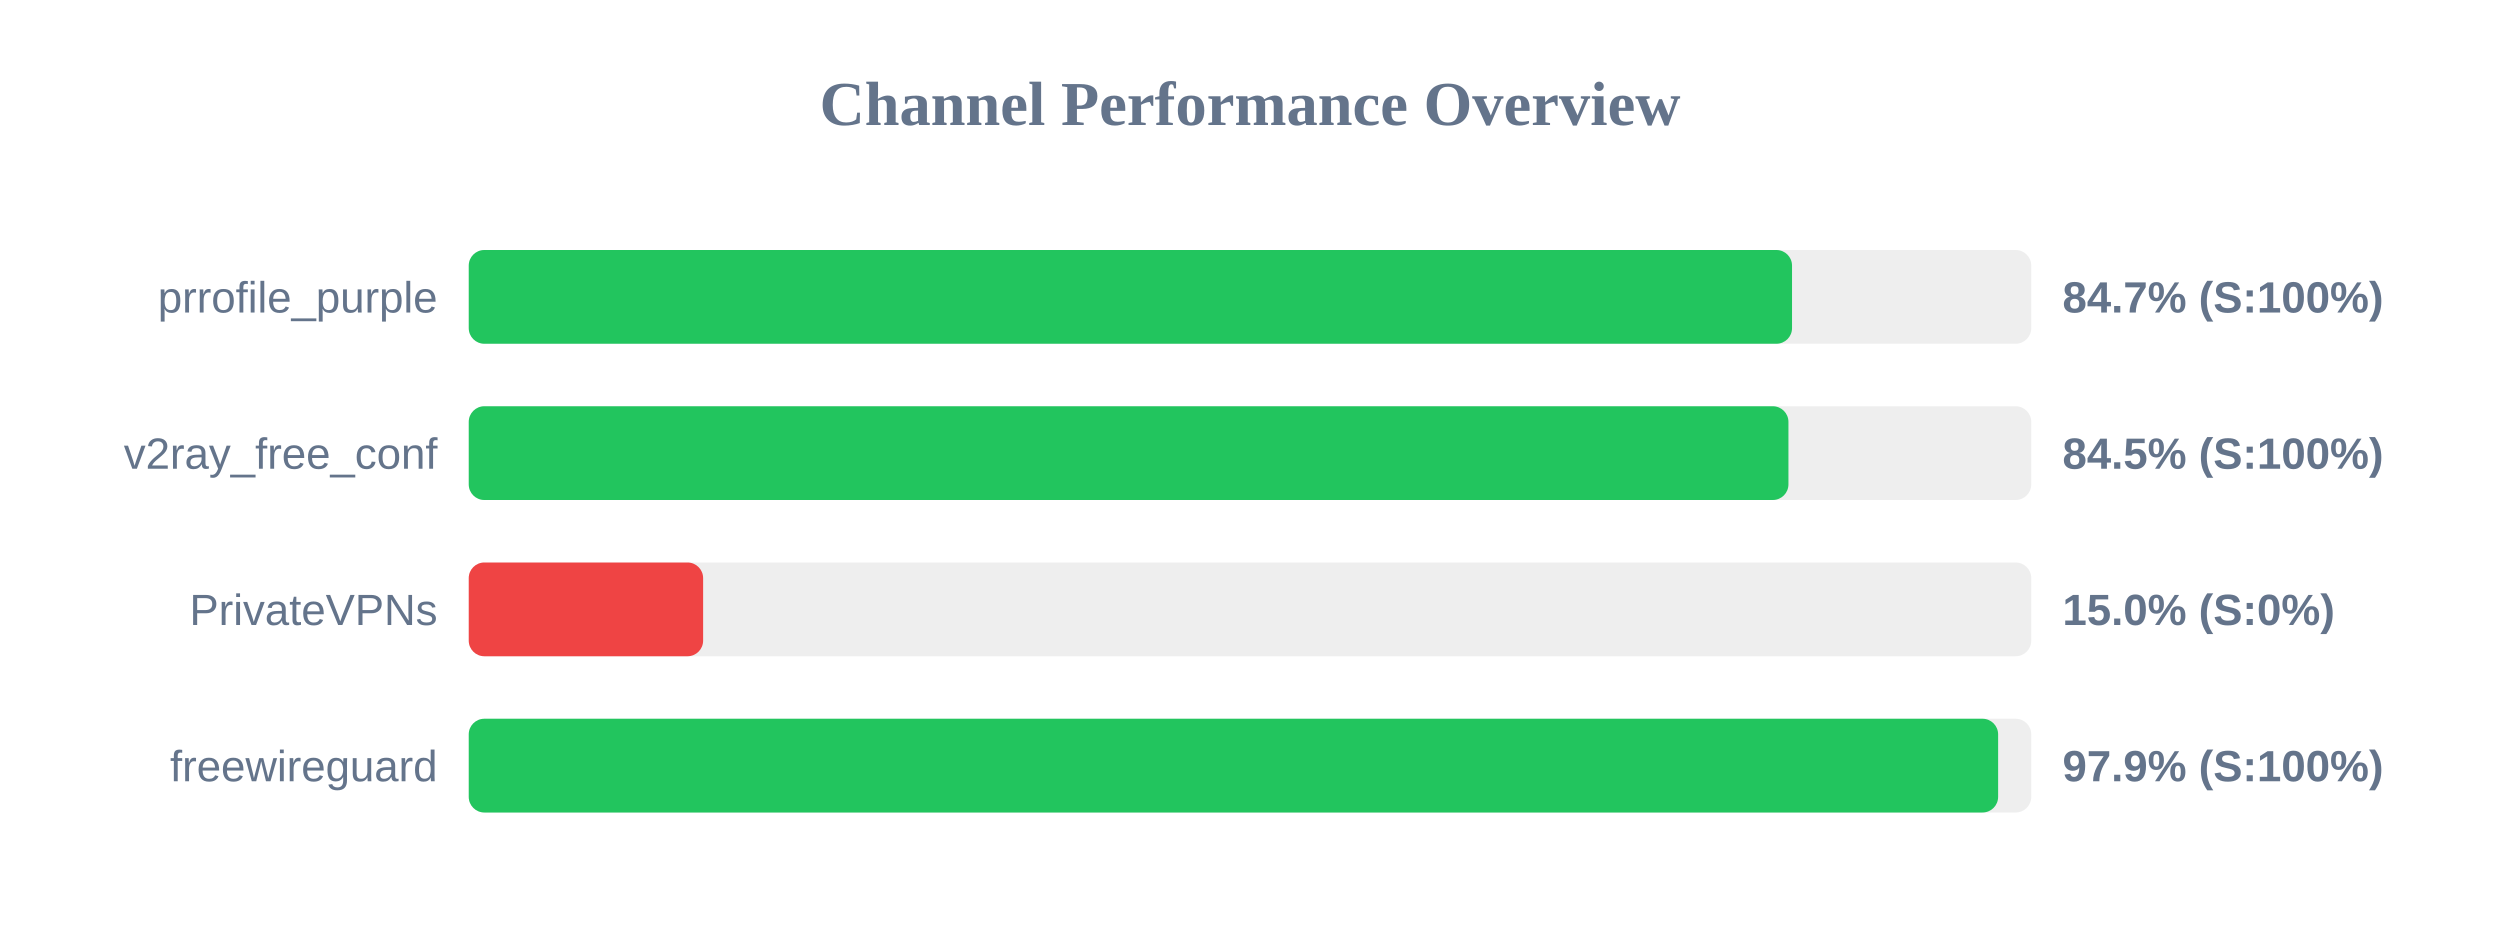
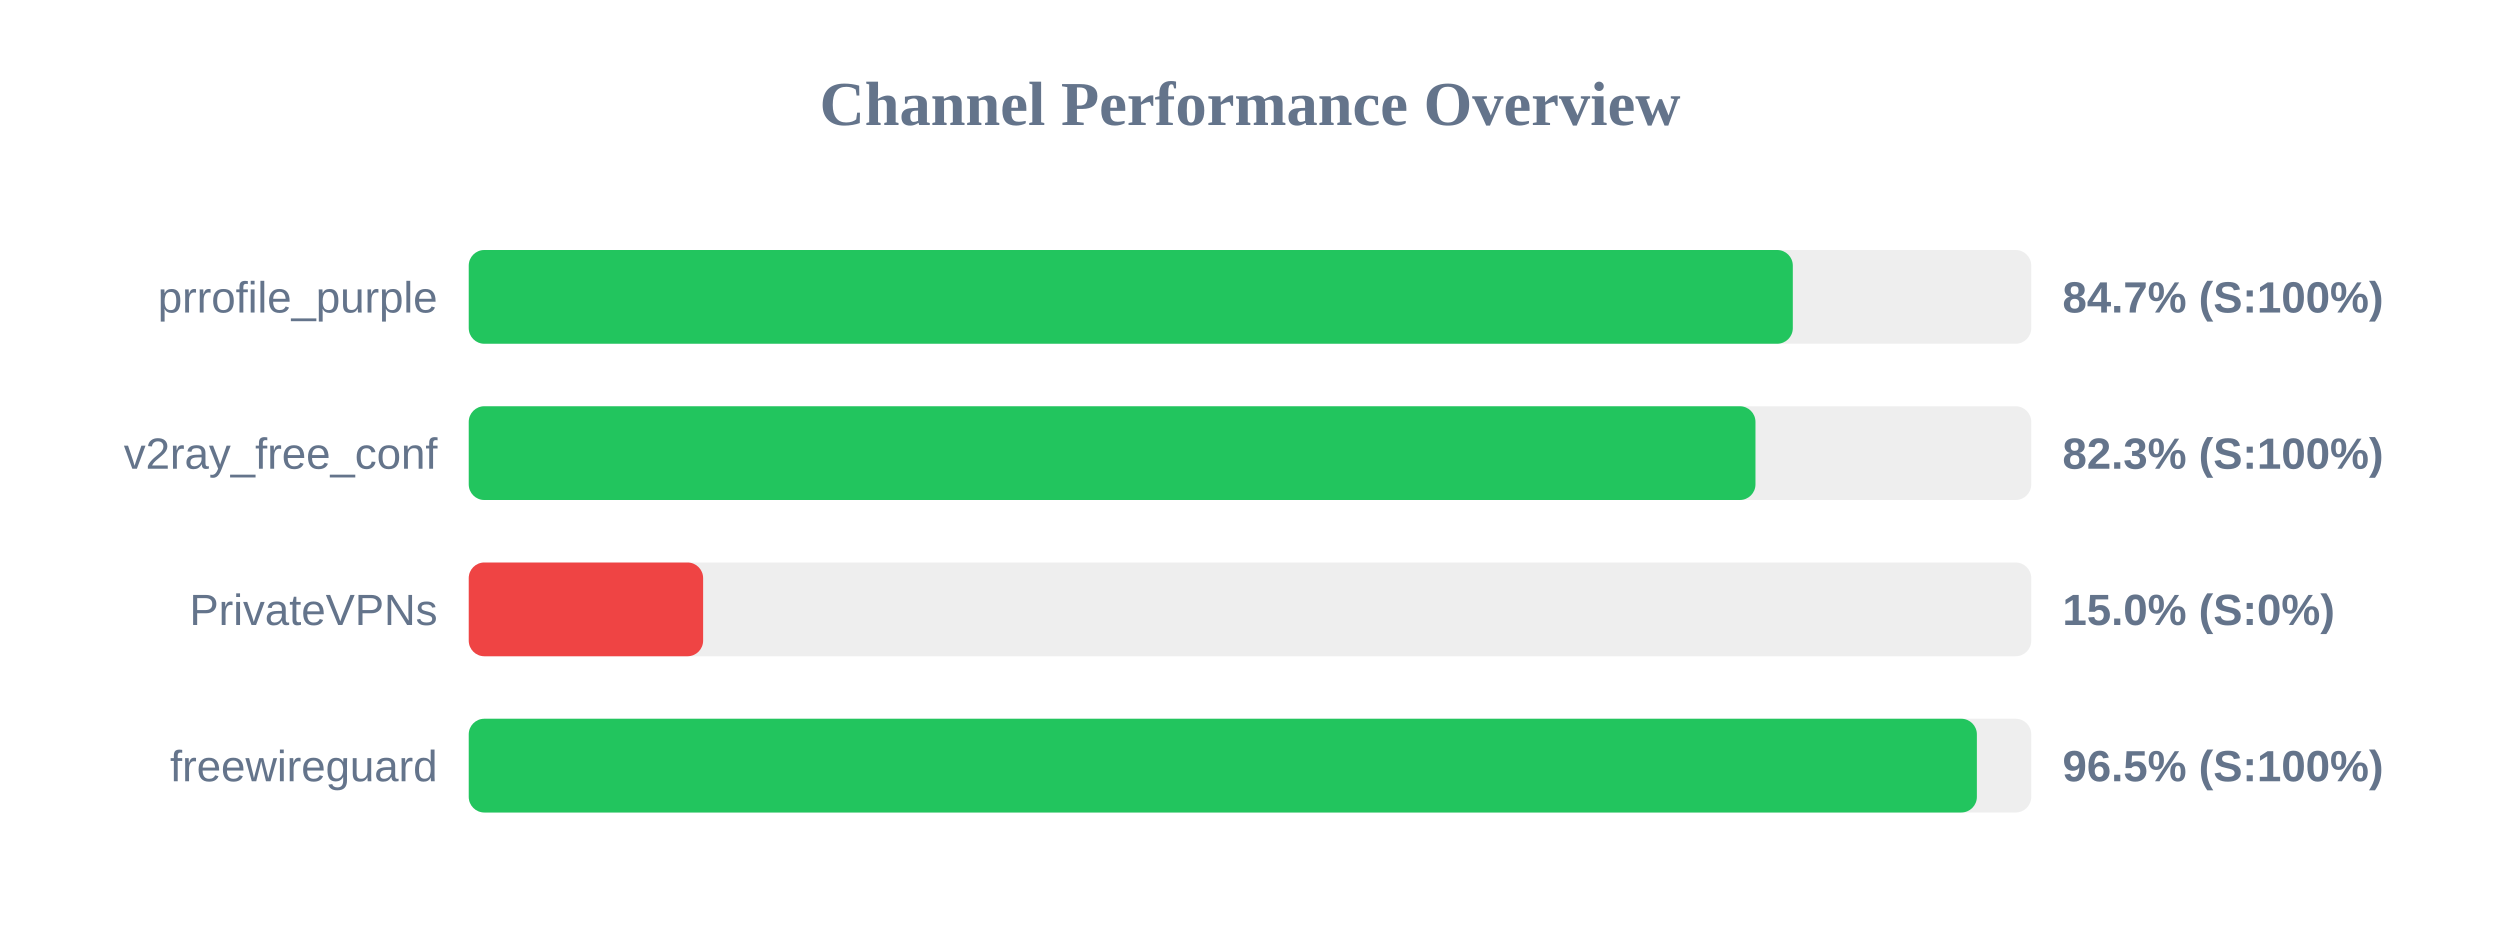
<svg xmlns="http://www.w3.org/2000/svg" width="800" height="300" version="1.1">
  <style>
        .row { font: 14px Arial; fill: #64748b; }
        .score { font: bold 14px Arial; fill: #64748b; }
    </style>
  <text x="400" y="40" text-anchor="middle" font-size="20px" font-weight="bold" fill="#64748b">Channel Performance Overview</text>
  <rect x="150" y="80" width="500" height="30" fill="#eee" rx="5" />
-   <rect x="150" y="80" width="423.45" height="30" fill="#22c55e" rx="5" />
+   <rect x="150" y="80" width="423.7" height="30" fill="#22c55e" rx="5" />
  <text x="140" y="100" text-anchor="end" class="row">prrofile_purple</text>
  <text x="660" y="100" text-anchor="start" class="score">84.7% (S:100%)</text>
  <rect x="150" y="130" width="500" height="30" fill="#eee" rx="5" />
-   <rect x="150" y="130" width="422.3" height="30" fill="#22c55e" rx="5" />
+   <rect x="150" y="130" width="411.75" height="30" fill="#22c55e" rx="5" />
  <text x="140" y="150" text-anchor="end" class="row">v2ray_free_conf</text>
-   <text x="660" y="150" text-anchor="start" class="score">84.5% (S:100%)</text>
+   <text x="660" y="150" text-anchor="start" class="score">82.3% (S:100%)</text>
  <rect x="150" y="180" width="500" height="30" fill="#eee" rx="5" />
  <rect x="150" y="180" width="75.0" height="30" fill="#ef4444" rx="5" />
  <text x="140" y="200" text-anchor="end" class="row">PrivateVPNs</text>
  <text x="660" y="200" text-anchor="start" class="score">15.0% (S:0%)</text>
  <rect x="150" y="230" width="500" height="30" fill="#eee" rx="5" />
-   <rect x="150" y="230" width="489.4" height="30" fill="#22c55e" rx="5" />
+   <rect x="150" y="230" width="482.6" height="30" fill="#22c55e" rx="5" />
  <text x="140" y="250" text-anchor="end" class="row">freewireguard</text>
-   <text x="660" y="250" text-anchor="start" class="score">97.9% (S:100%)</text>
+   <text x="660" y="250" text-anchor="start" class="score">96.5% (S:100%)</text>
</svg>
